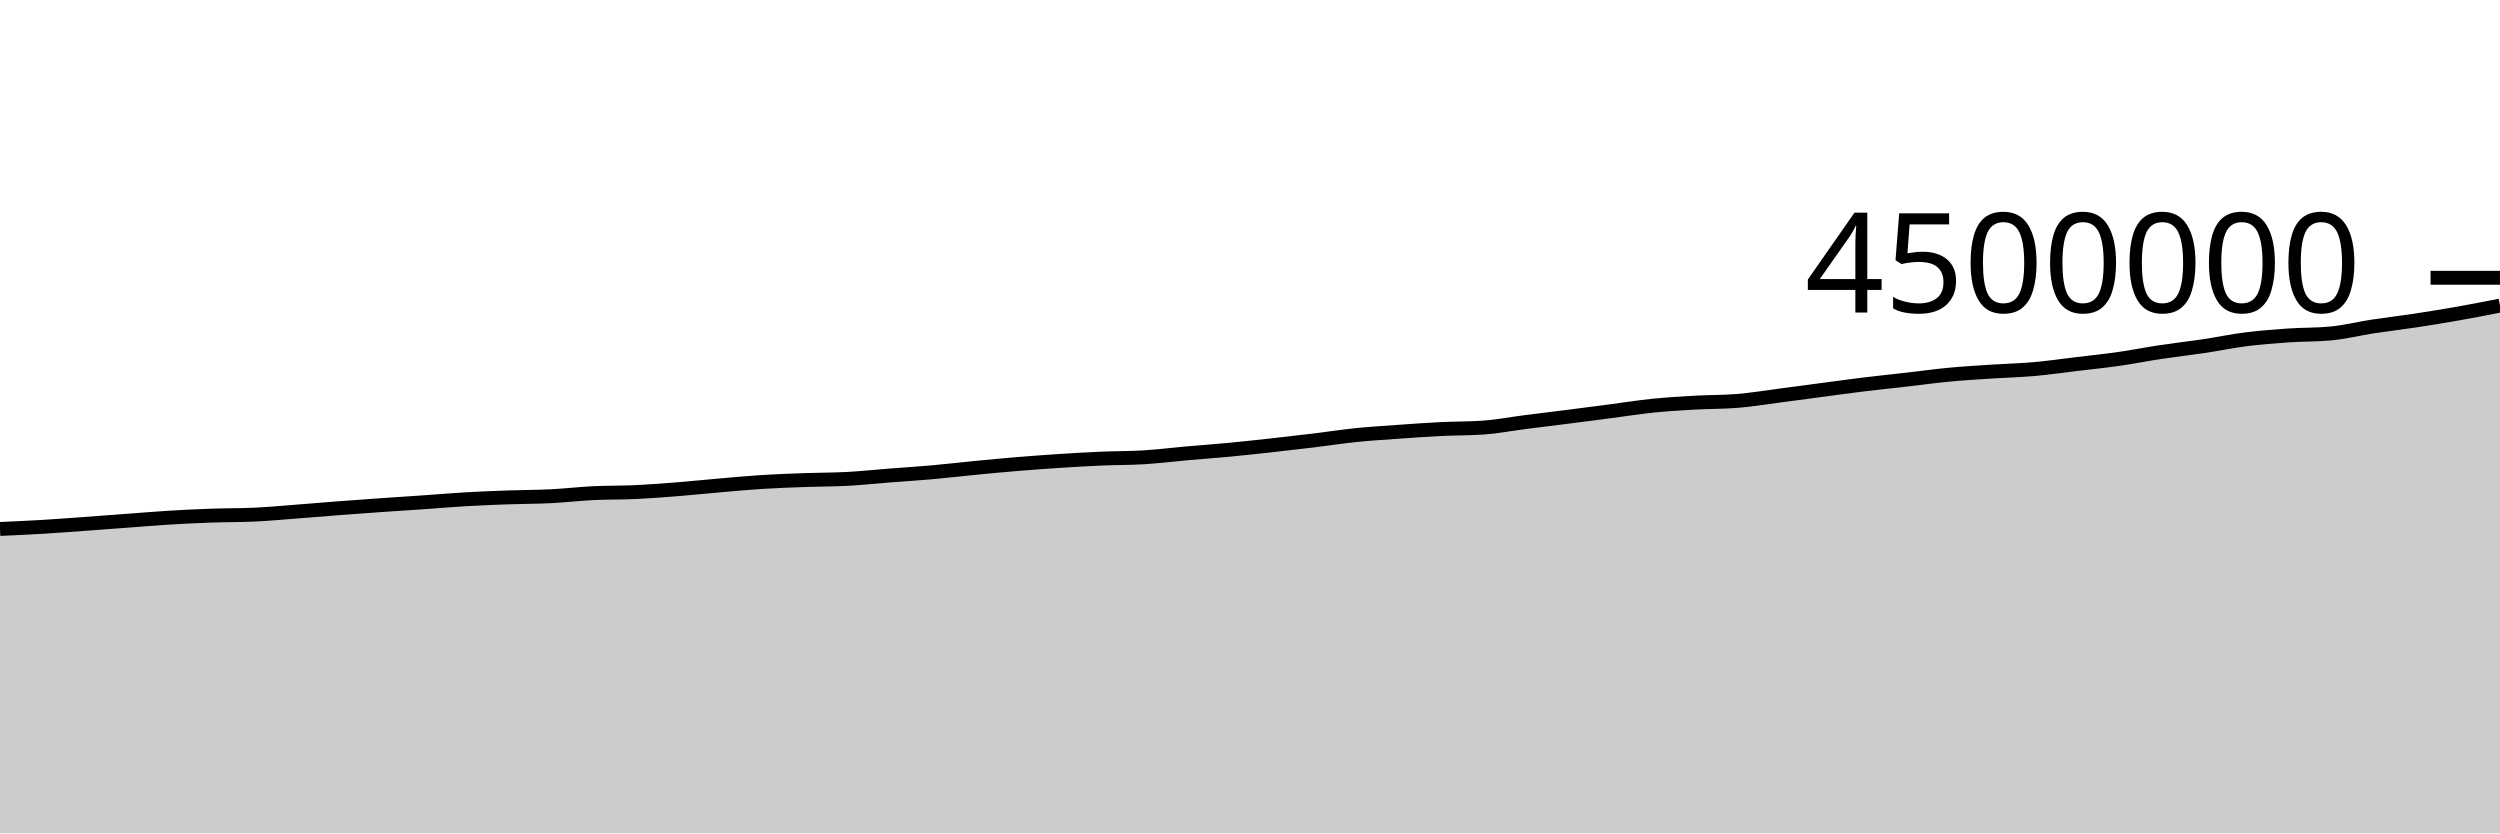
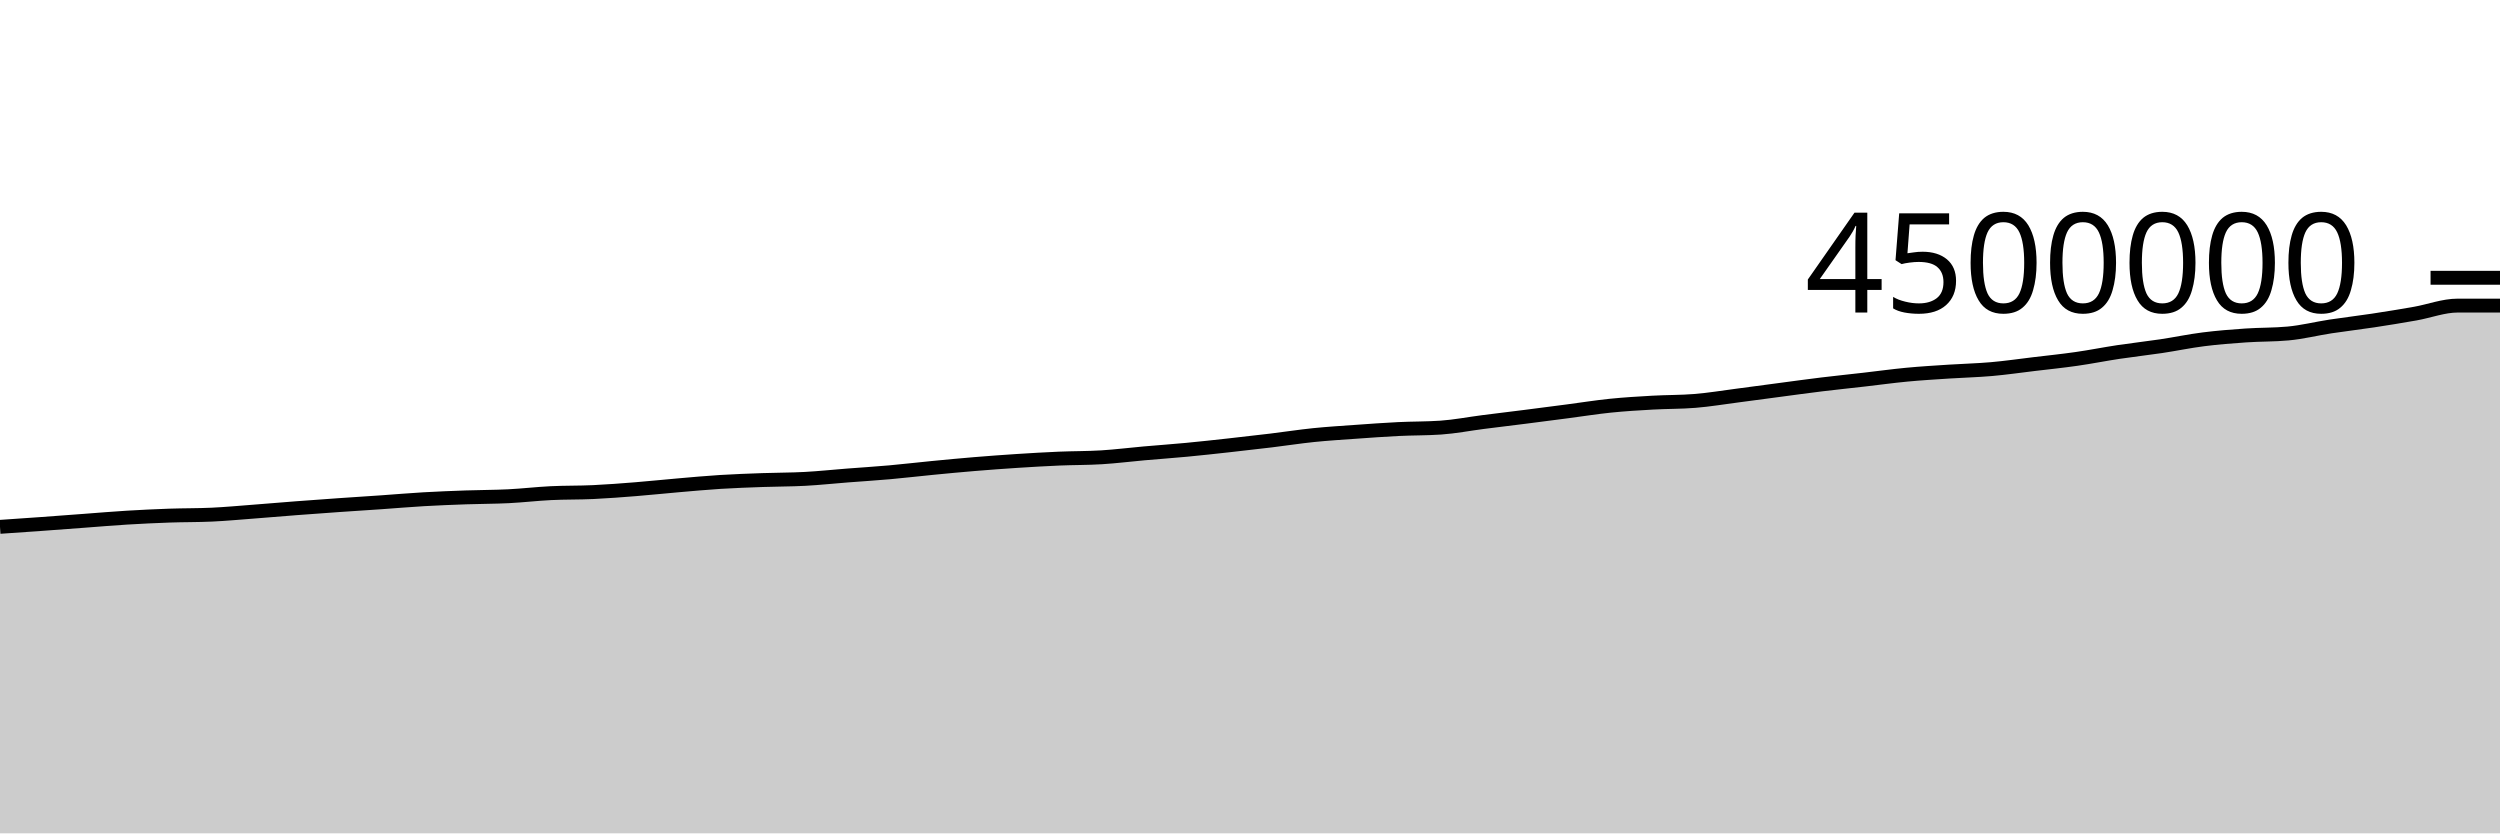
<svg xmlns="http://www.w3.org/2000/svg" viewBox="0 0 180 60">
  <g transform="translate(0,20)">
-     <path class="area" fill="rgba(0, 0, 0, 0.2)" d="M0,18.084C1.017,18.039,2.034,17.994,3.051,17.933C4.068,17.873,5.085,17.794,6.102,17.721C7.119,17.648,8.136,17.569,9.153,17.494C10.169,17.418,11.186,17.331,12.203,17.269C13.22,17.208,14.237,17.16,15.254,17.124C16.271,17.089,17.288,17.101,18.305,17.054C19.322,17.007,20.339,16.911,21.356,16.834C22.373,16.757,23.39,16.668,24.407,16.59C25.424,16.513,26.441,16.439,27.458,16.368C28.475,16.297,29.492,16.233,30.508,16.163C31.525,16.092,32.542,16.004,33.559,15.945C34.576,15.886,35.593,15.847,36.61,15.811C37.627,15.775,38.644,15.779,39.661,15.729C40.678,15.678,41.695,15.557,42.712,15.507C43.729,15.457,44.746,15.478,45.763,15.43C46.78,15.383,47.797,15.303,48.814,15.222C49.831,15.141,50.847,15.032,51.864,14.945C52.881,14.858,53.898,14.762,54.915,14.699C55.932,14.635,56.949,14.601,57.966,14.564C58.983,14.527,60,14.534,61.017,14.479C62.034,14.424,63.051,14.315,64.068,14.236C65.085,14.157,66.102,14.095,67.119,14.004C68.136,13.913,69.153,13.791,70.169,13.693C71.186,13.594,72.203,13.497,73.22,13.413C74.237,13.329,75.254,13.254,76.271,13.188C77.288,13.122,78.305,13.063,79.322,13.019C80.339,12.976,81.356,12.988,82.373,12.925C83.39,12.862,84.407,12.733,85.424,12.643C86.441,12.553,87.458,12.482,88.475,12.386C89.492,12.29,90.508,12.177,91.525,12.065C92.542,11.953,93.559,11.837,94.576,11.714C95.593,11.591,96.61,11.432,97.627,11.327C98.644,11.223,99.661,11.161,100.678,11.089C101.695,11.016,102.712,10.942,103.729,10.892C104.746,10.842,105.763,10.857,106.78,10.788C107.797,10.719,108.814,10.518,109.831,10.388C110.847,10.258,111.864,10.137,112.881,10.008C113.898,9.879,114.915,9.746,115.932,9.613C116.949,9.48,117.966,9.316,118.983,9.212C120,9.108,121.017,9.047,122.034,8.99C123.051,8.932,124.068,8.949,125.085,8.866C126.102,8.784,127.119,8.613,128.136,8.481C129.153,8.349,130.169,8.209,131.186,8.075C132.203,7.94,133.22,7.799,134.237,7.675C135.254,7.552,136.271,7.448,137.288,7.331C138.305,7.215,139.322,7.073,140.339,6.977C141.356,6.88,142.373,6.821,143.39,6.754C144.407,6.687,145.424,6.665,146.441,6.575C147.458,6.485,148.475,6.338,149.492,6.216C150.508,6.094,151.525,5.99,152.542,5.844C153.559,5.699,154.576,5.496,155.593,5.342C156.61,5.189,157.627,5.078,158.644,4.926C159.661,4.774,160.678,4.559,161.695,4.431C162.712,4.302,163.729,4.223,164.746,4.153C165.763,4.083,166.78,4.106,167.797,4.011C168.814,3.917,169.831,3.661,170.847,3.505C171.864,3.35,172.881,3.234,173.898,3.079C174.915,2.925,175.932,2.759,176.949,2.58C177.966,2.4,178.983,2.202,180,2.003L180,40C178.983,40,177.966,40,176.949,40C175.932,40,174.915,40,173.898,40C172.881,40,171.864,40,170.847,40C169.831,40,168.814,40,167.797,40C166.78,40,165.763,40,164.746,40C163.729,40,162.712,40,161.695,40C160.678,40,159.661,40,158.644,40C157.627,40,156.61,40,155.593,40C154.576,40,153.559,40,152.542,40C151.525,40,150.508,40,149.492,40C148.475,40,147.458,40,146.441,40C145.424,40,144.407,40,143.39,40C142.373,40,141.356,40,140.339,40C139.322,40,138.305,40,137.288,40C136.271,40,135.254,40,134.237,40C133.22,40,132.203,40,131.186,40C130.169,40,129.153,40,128.136,40C127.119,40,126.102,40,125.085,40C124.068,40,123.051,40,122.034,40C121.017,40,120,40,118.983,40C117.966,40,116.949,40,115.932,40C114.915,40,113.898,40,112.881,40C111.864,40,110.847,40,109.831,40C108.814,40,107.797,40,106.78,40C105.763,40,104.746,40,103.729,40C102.712,40,101.695,40,100.678,40C99.661,40,98.644,40,97.627,40C96.61,40,95.593,40,94.576,40C93.559,40,92.542,40,91.525,40C90.508,40,89.492,40,88.475,40C87.458,40,86.441,40,85.424,40C84.407,40,83.39,40,82.373,40C81.356,40,80.339,40,79.322,40C78.305,40,77.288,40,76.271,40C75.254,40,74.237,40,73.22,40C72.203,40,71.186,40,70.169,40C69.153,40,68.136,40,67.119,40C66.102,40,65.085,40,64.068,40C63.051,40,62.034,40,61.017,40C60,40,58.983,40,57.966,40C56.949,40,55.932,40,54.915,40C53.898,40,52.881,40,51.864,40C50.847,40,49.831,40,48.814,40C47.797,40,46.78,40,45.763,40C44.746,40,43.729,40,42.712,40C41.695,40,40.678,40,39.661,40C38.644,40,37.627,40,36.61,40C35.593,40,34.576,40,33.559,40C32.542,40,31.525,40,30.508,40C29.492,40,28.475,40,27.458,40C26.441,40,25.424,40,24.407,40C23.39,40,22.373,40,21.356,40C20.339,40,19.322,40,18.305,40C17.288,40,16.271,40,15.254,40C14.237,40,13.22,40,12.203,40C11.186,40,10.169,40,9.153,40C8.136,40,7.119,40,6.102,40C5.085,40,4.068,40,3.051,40C2.034,40,1.017,40,0,40Z" />
-     <path class="line" stroke="black" fill="none" d="M0,18.084C1.017,18.039,2.034,17.994,3.051,17.933C4.068,17.873,5.085,17.794,6.102,17.721C7.119,17.648,8.136,17.569,9.153,17.494C10.169,17.418,11.186,17.331,12.203,17.269C13.22,17.208,14.237,17.16,15.254,17.124C16.271,17.089,17.288,17.101,18.305,17.054C19.322,17.007,20.339,16.911,21.356,16.834C22.373,16.757,23.39,16.668,24.407,16.59C25.424,16.513,26.441,16.439,27.458,16.368C28.475,16.297,29.492,16.233,30.508,16.163C31.525,16.092,32.542,16.004,33.559,15.945C34.576,15.886,35.593,15.847,36.61,15.811C37.627,15.775,38.644,15.779,39.661,15.729C40.678,15.678,41.695,15.557,42.712,15.507C43.729,15.457,44.746,15.478,45.763,15.43C46.78,15.383,47.797,15.303,48.814,15.222C49.831,15.141,50.847,15.032,51.864,14.945C52.881,14.858,53.898,14.762,54.915,14.699C55.932,14.635,56.949,14.601,57.966,14.564C58.983,14.527,60,14.534,61.017,14.479C62.034,14.424,63.051,14.315,64.068,14.236C65.085,14.157,66.102,14.095,67.119,14.004C68.136,13.913,69.153,13.791,70.169,13.693C71.186,13.594,72.203,13.497,73.22,13.413C74.237,13.329,75.254,13.254,76.271,13.188C77.288,13.122,78.305,13.063,79.322,13.019C80.339,12.976,81.356,12.988,82.373,12.925C83.39,12.862,84.407,12.733,85.424,12.643C86.441,12.553,87.458,12.482,88.475,12.386C89.492,12.29,90.508,12.177,91.525,12.065C92.542,11.953,93.559,11.837,94.576,11.714C95.593,11.591,96.61,11.432,97.627,11.327C98.644,11.223,99.661,11.161,100.678,11.089C101.695,11.016,102.712,10.942,103.729,10.892C104.746,10.842,105.763,10.857,106.78,10.788C107.797,10.719,108.814,10.518,109.831,10.388C110.847,10.258,111.864,10.137,112.881,10.008C113.898,9.879,114.915,9.746,115.932,9.613C116.949,9.48,117.966,9.316,118.983,9.212C120,9.108,121.017,9.047,122.034,8.99C123.051,8.932,124.068,8.949,125.085,8.866C126.102,8.784,127.119,8.613,128.136,8.481C129.153,8.349,130.169,8.209,131.186,8.075C132.203,7.94,133.22,7.799,134.237,7.675C135.254,7.552,136.271,7.448,137.288,7.331C138.305,7.215,139.322,7.073,140.339,6.977C141.356,6.88,142.373,6.821,143.39,6.754C144.407,6.687,145.424,6.665,146.441,6.575C147.458,6.485,148.475,6.338,149.492,6.216C150.508,6.094,151.525,5.99,152.542,5.844C153.559,5.699,154.576,5.496,155.593,5.342C156.61,5.189,157.627,5.078,158.644,4.926C159.661,4.774,160.678,4.559,161.695,4.431C162.712,4.302,163.729,4.223,164.746,4.153C165.763,4.083,166.78,4.106,167.797,4.011C168.814,3.917,169.831,3.661,170.847,3.505C171.864,3.35,172.881,3.234,173.898,3.079C174.915,2.925,175.932,2.759,176.949,2.58C177.966,2.4,178.983,2.202,180,2.003" />
+     <path class="area" fill="rgba(0, 0, 0, 0.2)" d="M0,17.933C1.017,17.864,2.034,17.794,3.051,17.721C4.068,17.648,5.085,17.569,6.102,17.494C7.119,17.418,8.136,17.331,9.153,17.269C10.169,17.208,11.186,17.16,12.203,17.124C13.22,17.089,14.237,17.101,15.254,17.054C16.271,17.007,17.288,16.911,18.305,16.834C19.322,16.757,20.339,16.668,21.356,16.59C22.373,16.513,23.39,16.439,24.407,16.368C25.424,16.297,26.441,16.233,27.458,16.163C28.475,16.092,29.492,16.004,30.508,15.945C31.525,15.886,32.542,15.847,33.559,15.811C34.576,15.775,35.593,15.779,36.61,15.729C37.627,15.678,38.644,15.557,39.661,15.507C40.678,15.457,41.695,15.478,42.712,15.43C43.729,15.383,44.746,15.303,45.763,15.222C46.78,15.141,47.797,15.032,48.814,14.945C49.831,14.858,50.847,14.762,51.864,14.699C52.881,14.635,53.898,14.601,54.915,14.564C55.932,14.527,56.949,14.534,57.966,14.479C58.983,14.424,60,14.315,61.017,14.236C62.034,14.157,63.051,14.095,64.068,14.004C65.085,13.913,66.102,13.791,67.119,13.693C68.136,13.594,69.153,13.497,70.169,13.413C71.186,13.329,72.203,13.254,73.22,13.188C74.237,13.122,75.254,13.063,76.271,13.019C77.288,12.976,78.305,12.988,79.322,12.925C80.339,12.862,81.356,12.733,82.373,12.643C83.39,12.553,84.407,12.482,85.424,12.386C86.441,12.29,87.458,12.177,88.475,12.065C89.492,11.953,90.508,11.837,91.525,11.714C92.542,11.591,93.559,11.432,94.576,11.327C95.593,11.223,96.61,11.161,97.627,11.089C98.644,11.016,99.661,10.942,100.678,10.892C101.695,10.842,102.712,10.857,103.729,10.788C104.746,10.719,105.763,10.518,106.78,10.388C107.797,10.258,108.814,10.137,109.831,10.008C110.847,9.879,111.864,9.746,112.881,9.613C113.898,9.48,114.915,9.316,115.932,9.212C116.949,9.108,117.966,9.047,118.983,8.99C120,8.932,121.017,8.949,122.034,8.866C123.051,8.784,124.068,8.613,125.085,8.481C126.102,8.349,127.119,8.209,128.136,8.075C129.153,7.94,130.169,7.799,131.186,7.675C132.203,7.552,133.22,7.448,134.237,7.331C135.254,7.215,136.271,7.073,137.288,6.977C138.305,6.88,139.322,6.821,140.339,6.754C141.356,6.687,142.373,6.665,143.39,6.575C144.407,6.485,145.424,6.338,146.441,6.216C147.458,6.094,148.475,5.99,149.492,5.844C150.508,5.699,151.525,5.496,152.542,5.342C153.559,5.189,154.576,5.078,155.593,4.926C156.61,4.774,157.627,4.559,158.644,4.431C159.661,4.302,160.678,4.223,161.695,4.153C162.712,4.083,163.729,4.106,164.746,4.011C165.763,3.917,166.78,3.661,167.797,3.505C168.814,3.35,169.831,3.234,170.847,3.079C171.864,2.925,172.881,2.759,173.898,2.58C174.915,2.4,175.932,2.003,176.949,2.003C177.966,2.003,178.983,2.003,180,2.003L180,40C178.983,40,177.966,40,176.949,40C175.932,40,174.915,40,173.898,40C172.881,40,171.864,40,170.847,40C169.831,40,168.814,40,167.797,40C166.78,40,165.763,40,164.746,40C163.729,40,162.712,40,161.695,40C160.678,40,159.661,40,158.644,40C157.627,40,156.61,40,155.593,40C154.576,40,153.559,40,152.542,40C151.525,40,150.508,40,149.492,40C148.475,40,147.458,40,146.441,40C145.424,40,144.407,40,143.39,40C142.373,40,141.356,40,140.339,40C139.322,40,138.305,40,137.288,40C136.271,40,135.254,40,134.237,40C133.22,40,132.203,40,131.186,40C130.169,40,129.153,40,128.136,40C127.119,40,126.102,40,125.085,40C124.068,40,123.051,40,122.034,40C121.017,40,120,40,118.983,40C117.966,40,116.949,40,115.932,40C114.915,40,113.898,40,112.881,40C111.864,40,110.847,40,109.831,40C108.814,40,107.797,40,106.78,40C105.763,40,104.746,40,103.729,40C102.712,40,101.695,40,100.678,40C99.661,40,98.644,40,97.627,40C96.61,40,95.593,40,94.576,40C93.559,40,92.542,40,91.525,40C90.508,40,89.492,40,88.475,40C87.458,40,86.441,40,85.424,40C84.407,40,83.39,40,82.373,40C81.356,40,80.339,40,79.322,40C78.305,40,77.288,40,76.271,40C75.254,40,74.237,40,73.22,40C72.203,40,71.186,40,70.169,40C69.153,40,68.136,40,67.119,40C66.102,40,65.085,40,64.068,40C63.051,40,62.034,40,61.017,40C60,40,58.983,40,57.966,40C56.949,40,55.932,40,54.915,40C53.898,40,52.881,40,51.864,40C50.847,40,49.831,40,48.814,40C47.797,40,46.78,40,45.763,40C44.746,40,43.729,40,42.712,40C41.695,40,40.678,40,39.661,40C38.644,40,37.627,40,36.61,40C35.593,40,34.576,40,33.559,40C32.542,40,31.525,40,30.508,40C29.492,40,28.475,40,27.458,40C26.441,40,25.424,40,24.407,40C23.39,40,22.373,40,21.356,40C20.339,40,19.322,40,18.305,40C17.288,40,16.271,40,15.254,40C14.237,40,13.22,40,12.203,40C11.186,40,10.169,40,9.153,40C8.136,40,7.119,40,6.102,40C5.085,40,4.068,40,3.051,40C2.034,40,1.017,40,0,40Z" />
+     <path class="line" stroke="black" fill="none" d="M0,17.933C1.017,17.864,2.034,17.794,3.051,17.721C4.068,17.648,5.085,17.569,6.102,17.494C7.119,17.418,8.136,17.331,9.153,17.269C10.169,17.208,11.186,17.16,12.203,17.124C13.22,17.089,14.237,17.101,15.254,17.054C16.271,17.007,17.288,16.911,18.305,16.834C19.322,16.757,20.339,16.668,21.356,16.59C22.373,16.513,23.39,16.439,24.407,16.368C25.424,16.297,26.441,16.233,27.458,16.163C28.475,16.092,29.492,16.004,30.508,15.945C31.525,15.886,32.542,15.847,33.559,15.811C34.576,15.775,35.593,15.779,36.61,15.729C37.627,15.678,38.644,15.557,39.661,15.507C40.678,15.457,41.695,15.478,42.712,15.43C43.729,15.383,44.746,15.303,45.763,15.222C46.78,15.141,47.797,15.032,48.814,14.945C49.831,14.858,50.847,14.762,51.864,14.699C52.881,14.635,53.898,14.601,54.915,14.564C55.932,14.527,56.949,14.534,57.966,14.479C58.983,14.424,60,14.315,61.017,14.236C62.034,14.157,63.051,14.095,64.068,14.004C65.085,13.913,66.102,13.791,67.119,13.693C68.136,13.594,69.153,13.497,70.169,13.413C71.186,13.329,72.203,13.254,73.22,13.188C74.237,13.122,75.254,13.063,76.271,13.019C77.288,12.976,78.305,12.988,79.322,12.925C80.339,12.862,81.356,12.733,82.373,12.643C83.39,12.553,84.407,12.482,85.424,12.386C86.441,12.29,87.458,12.177,88.475,12.065C89.492,11.953,90.508,11.837,91.525,11.714C92.542,11.591,93.559,11.432,94.576,11.327C95.593,11.223,96.61,11.161,97.627,11.089C98.644,11.016,99.661,10.942,100.678,10.892C101.695,10.842,102.712,10.857,103.729,10.788C104.746,10.719,105.763,10.518,106.78,10.388C107.797,10.258,108.814,10.137,109.831,10.008C110.847,9.879,111.864,9.746,112.881,9.613C113.898,9.48,114.915,9.316,115.932,9.212C116.949,9.108,117.966,9.047,118.983,8.99C120,8.932,121.017,8.949,122.034,8.866C123.051,8.784,124.068,8.613,125.085,8.481C126.102,8.349,127.119,8.209,128.136,8.075C129.153,7.94,130.169,7.799,131.186,7.675C132.203,7.552,133.22,7.448,134.237,7.331C135.254,7.215,136.271,7.073,137.288,6.977C138.305,6.88,139.322,6.821,140.339,6.754C141.356,6.687,142.373,6.665,143.39,6.575C144.407,6.485,145.424,6.338,146.441,6.216C147.458,6.094,148.475,5.99,149.492,5.844C150.508,5.699,151.525,5.496,152.542,5.342C153.559,5.189,154.576,5.078,155.593,4.926C156.61,4.774,157.627,4.559,158.644,4.431C159.661,4.302,160.678,4.223,161.695,4.153C162.712,4.083,163.729,4.106,164.746,4.011C165.763,3.917,166.78,3.661,167.797,3.505C168.814,3.35,169.831,3.234,170.847,3.079C171.864,2.925,172.881,2.759,173.898,2.58C174.915,2.4,175.932,2.003,176.949,2.003C177.966,2.003,178.983,2.003,180,2.003" />
    <path class="axis-ceiling" stroke-width="1" stroke="black" fill="none" d="M175,0L180,0" />
    <text class="axis-ceiling-label" font-family="sans-serif" text-anchor="end" font-size="10px" x="170" y="2.5">4500000</text>
  </g>
</svg>
